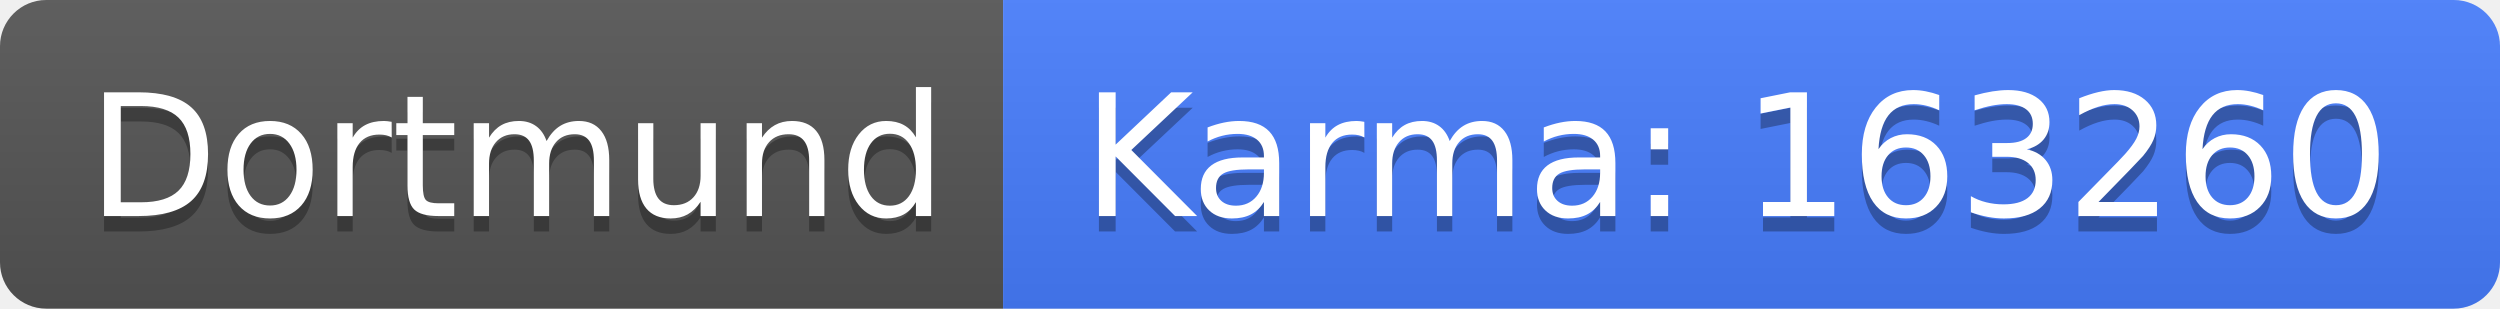
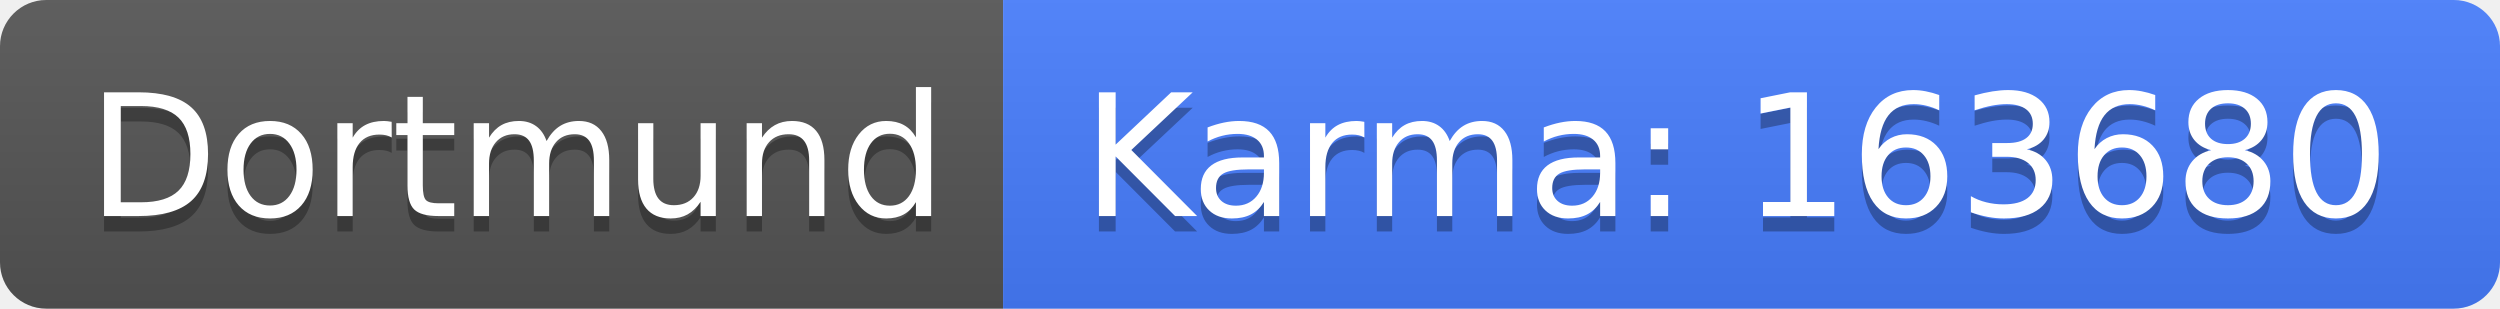
<svg xmlns="http://www.w3.org/2000/svg" width="162" height="20">
  <linearGradient id="b" x2="0" y2="100%">
    <stop offset="0" stop-color="#bbb" stop-opacity=".1" />
    <stop offset="1" stop-opacity=".1" />
  </linearGradient>
  <clipPath id="a">
    <rect width="162" height="20" rx="3" fill="#fff" />
  </clipPath>
  <g clip-path="url(#a)">
    <path fill="#555" d="M0 0h65v20H0z" />
    <path fill="#477eff" d="M65 0h97v20H65z" />
    <path fill="url(#b)" d="M0 0h162v20H0z" />
  </g>
  <g fill="#fff" text-anchor="middle" font-family="DejaVu Sans,Verdana,Geneva,sans-serif" font-size="110">
    <text x="335" y="150" fill="#010101" fill-opacity=".3" transform="scale(.1)" textLength="550">Dortmund</text>
    <text x="335" y="140" transform="scale(.1)" textLength="550">Dortmund</text>
-     <text x="1125" y="150" fill="#010101" fill-opacity=".3" transform="scale(.1)" textLength="870">Karma: 163260</text>
-     <text x="1125" y="140" transform="scale(.1)" textLength="870">Karma: 163260</text>
+     <text x="1125" y="150" fill="#010101" fill-opacity=".3" transform="scale(.1)" textLength="870">Karma: 163680</text>
+     <text x="1125" y="140" transform="scale(.1)" textLength="870">Karma: 163680</text>
  </g>
</svg>
